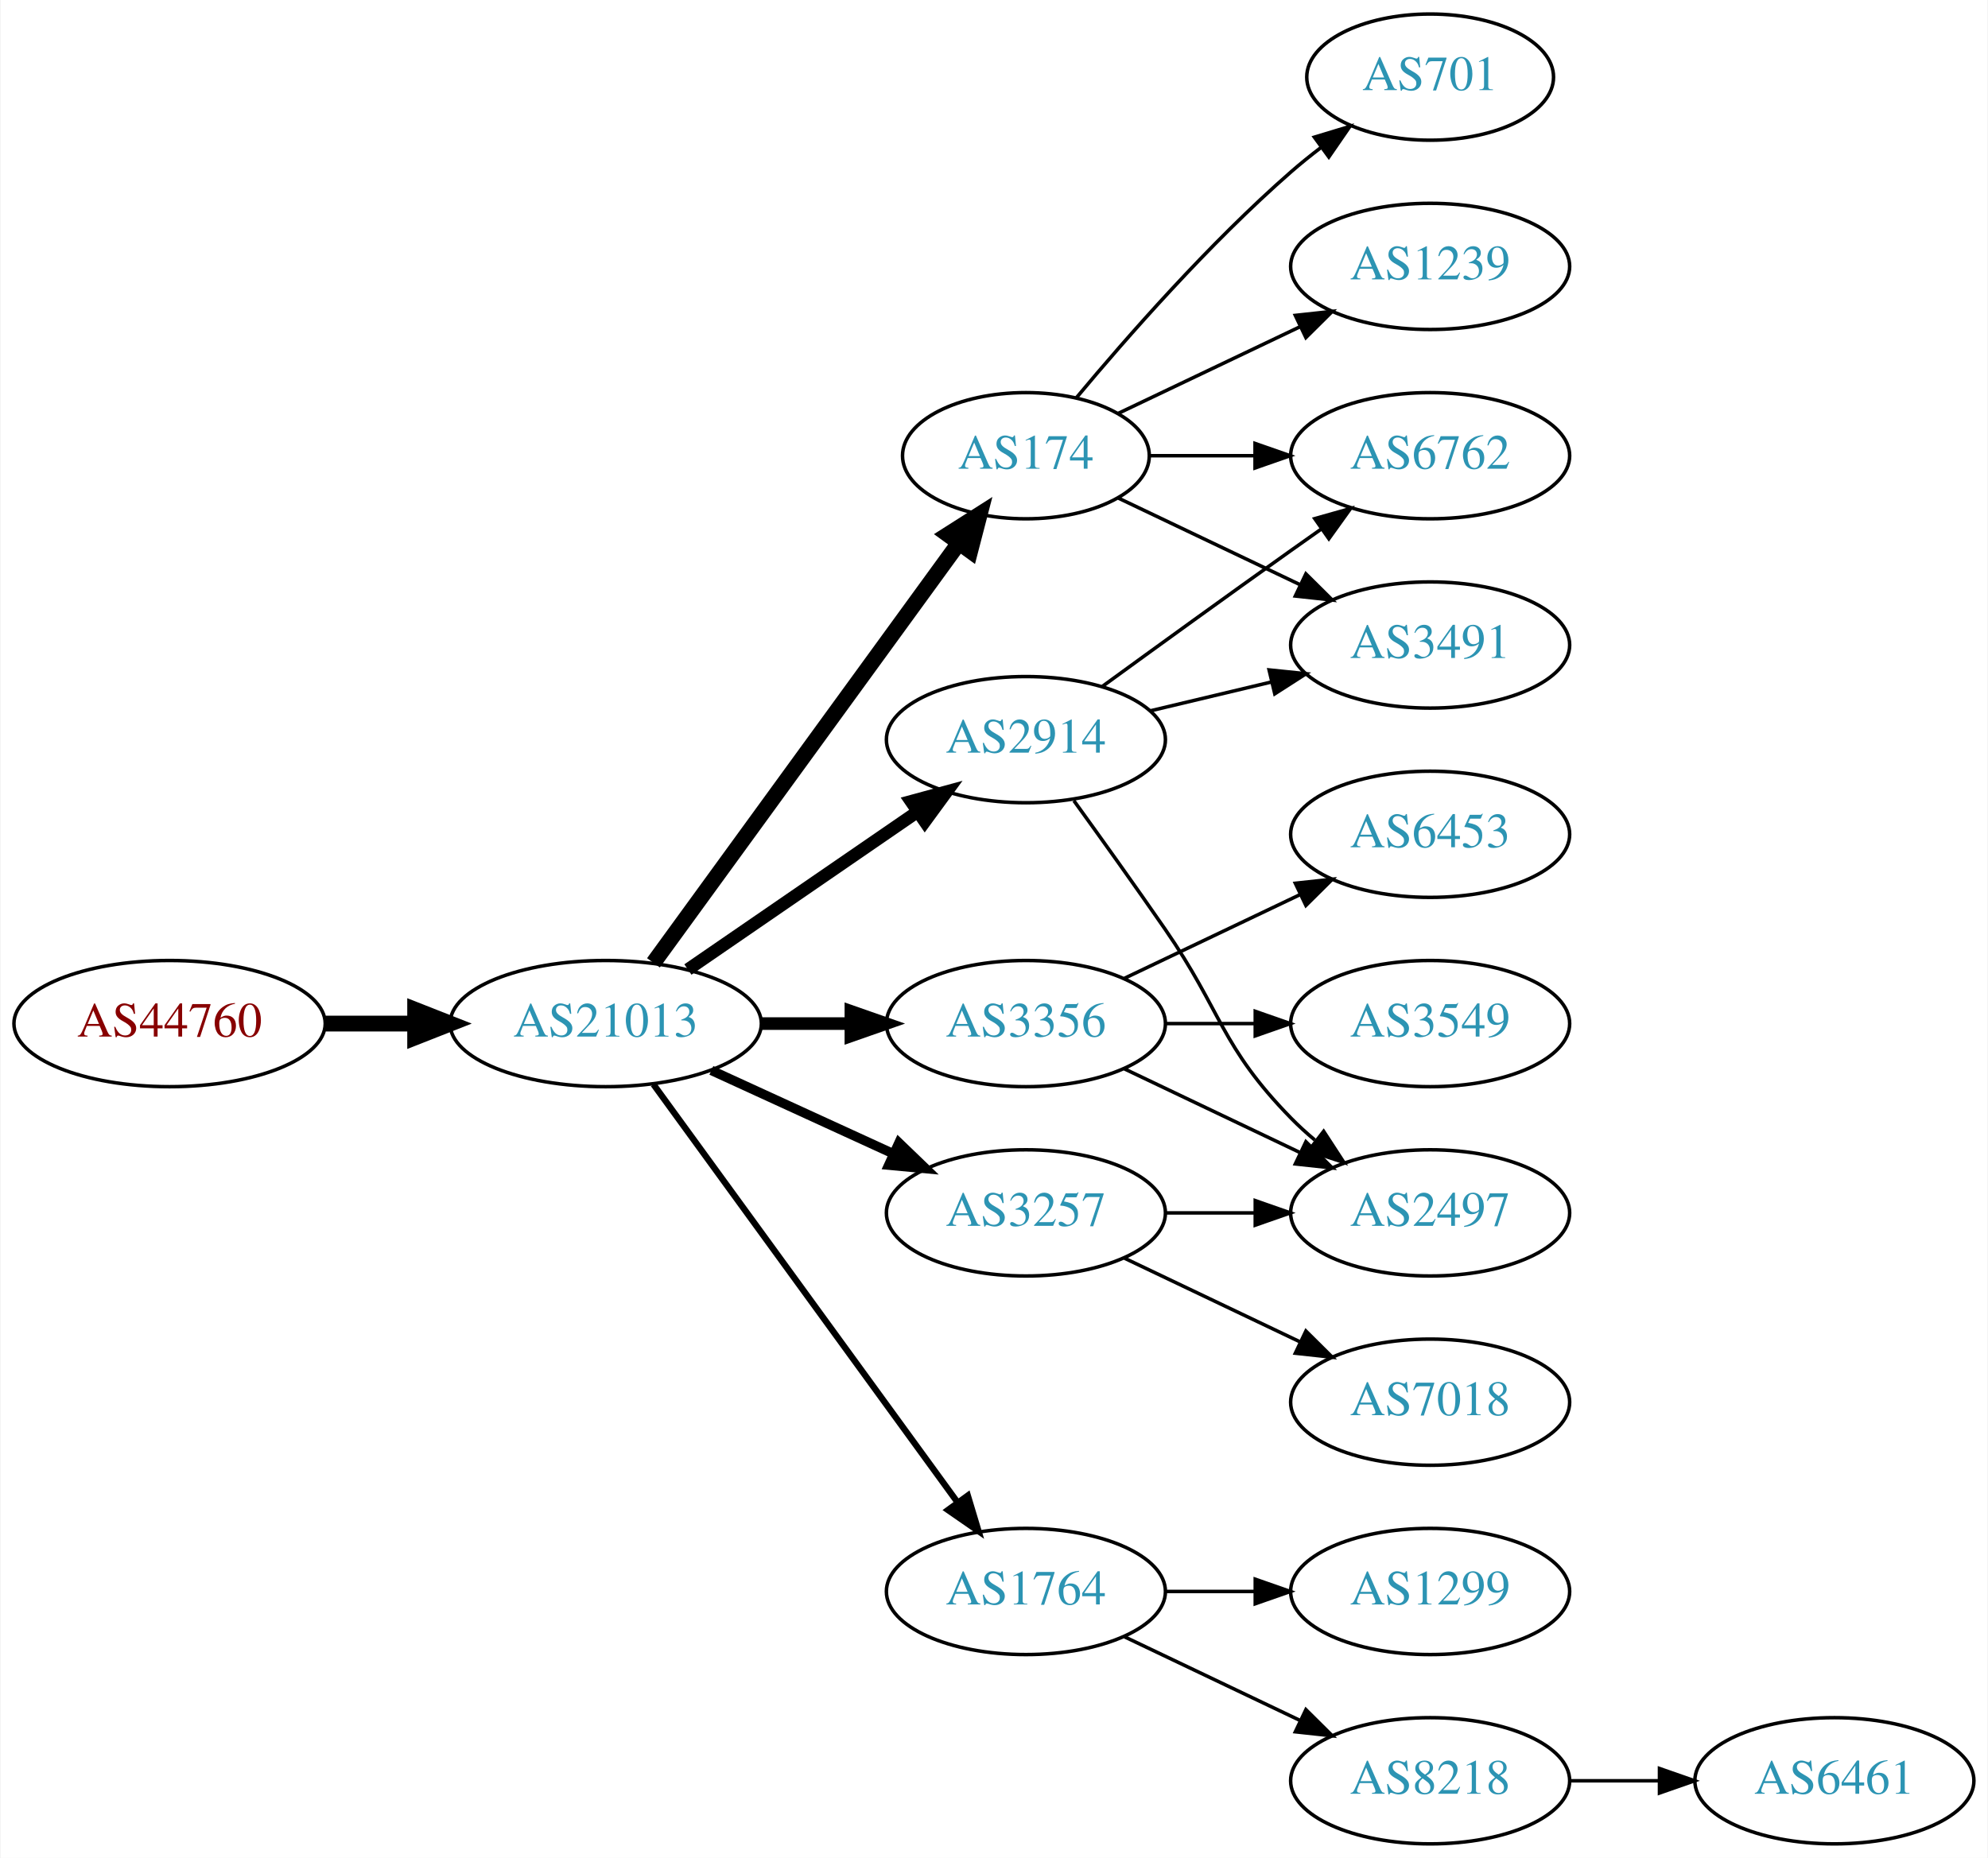
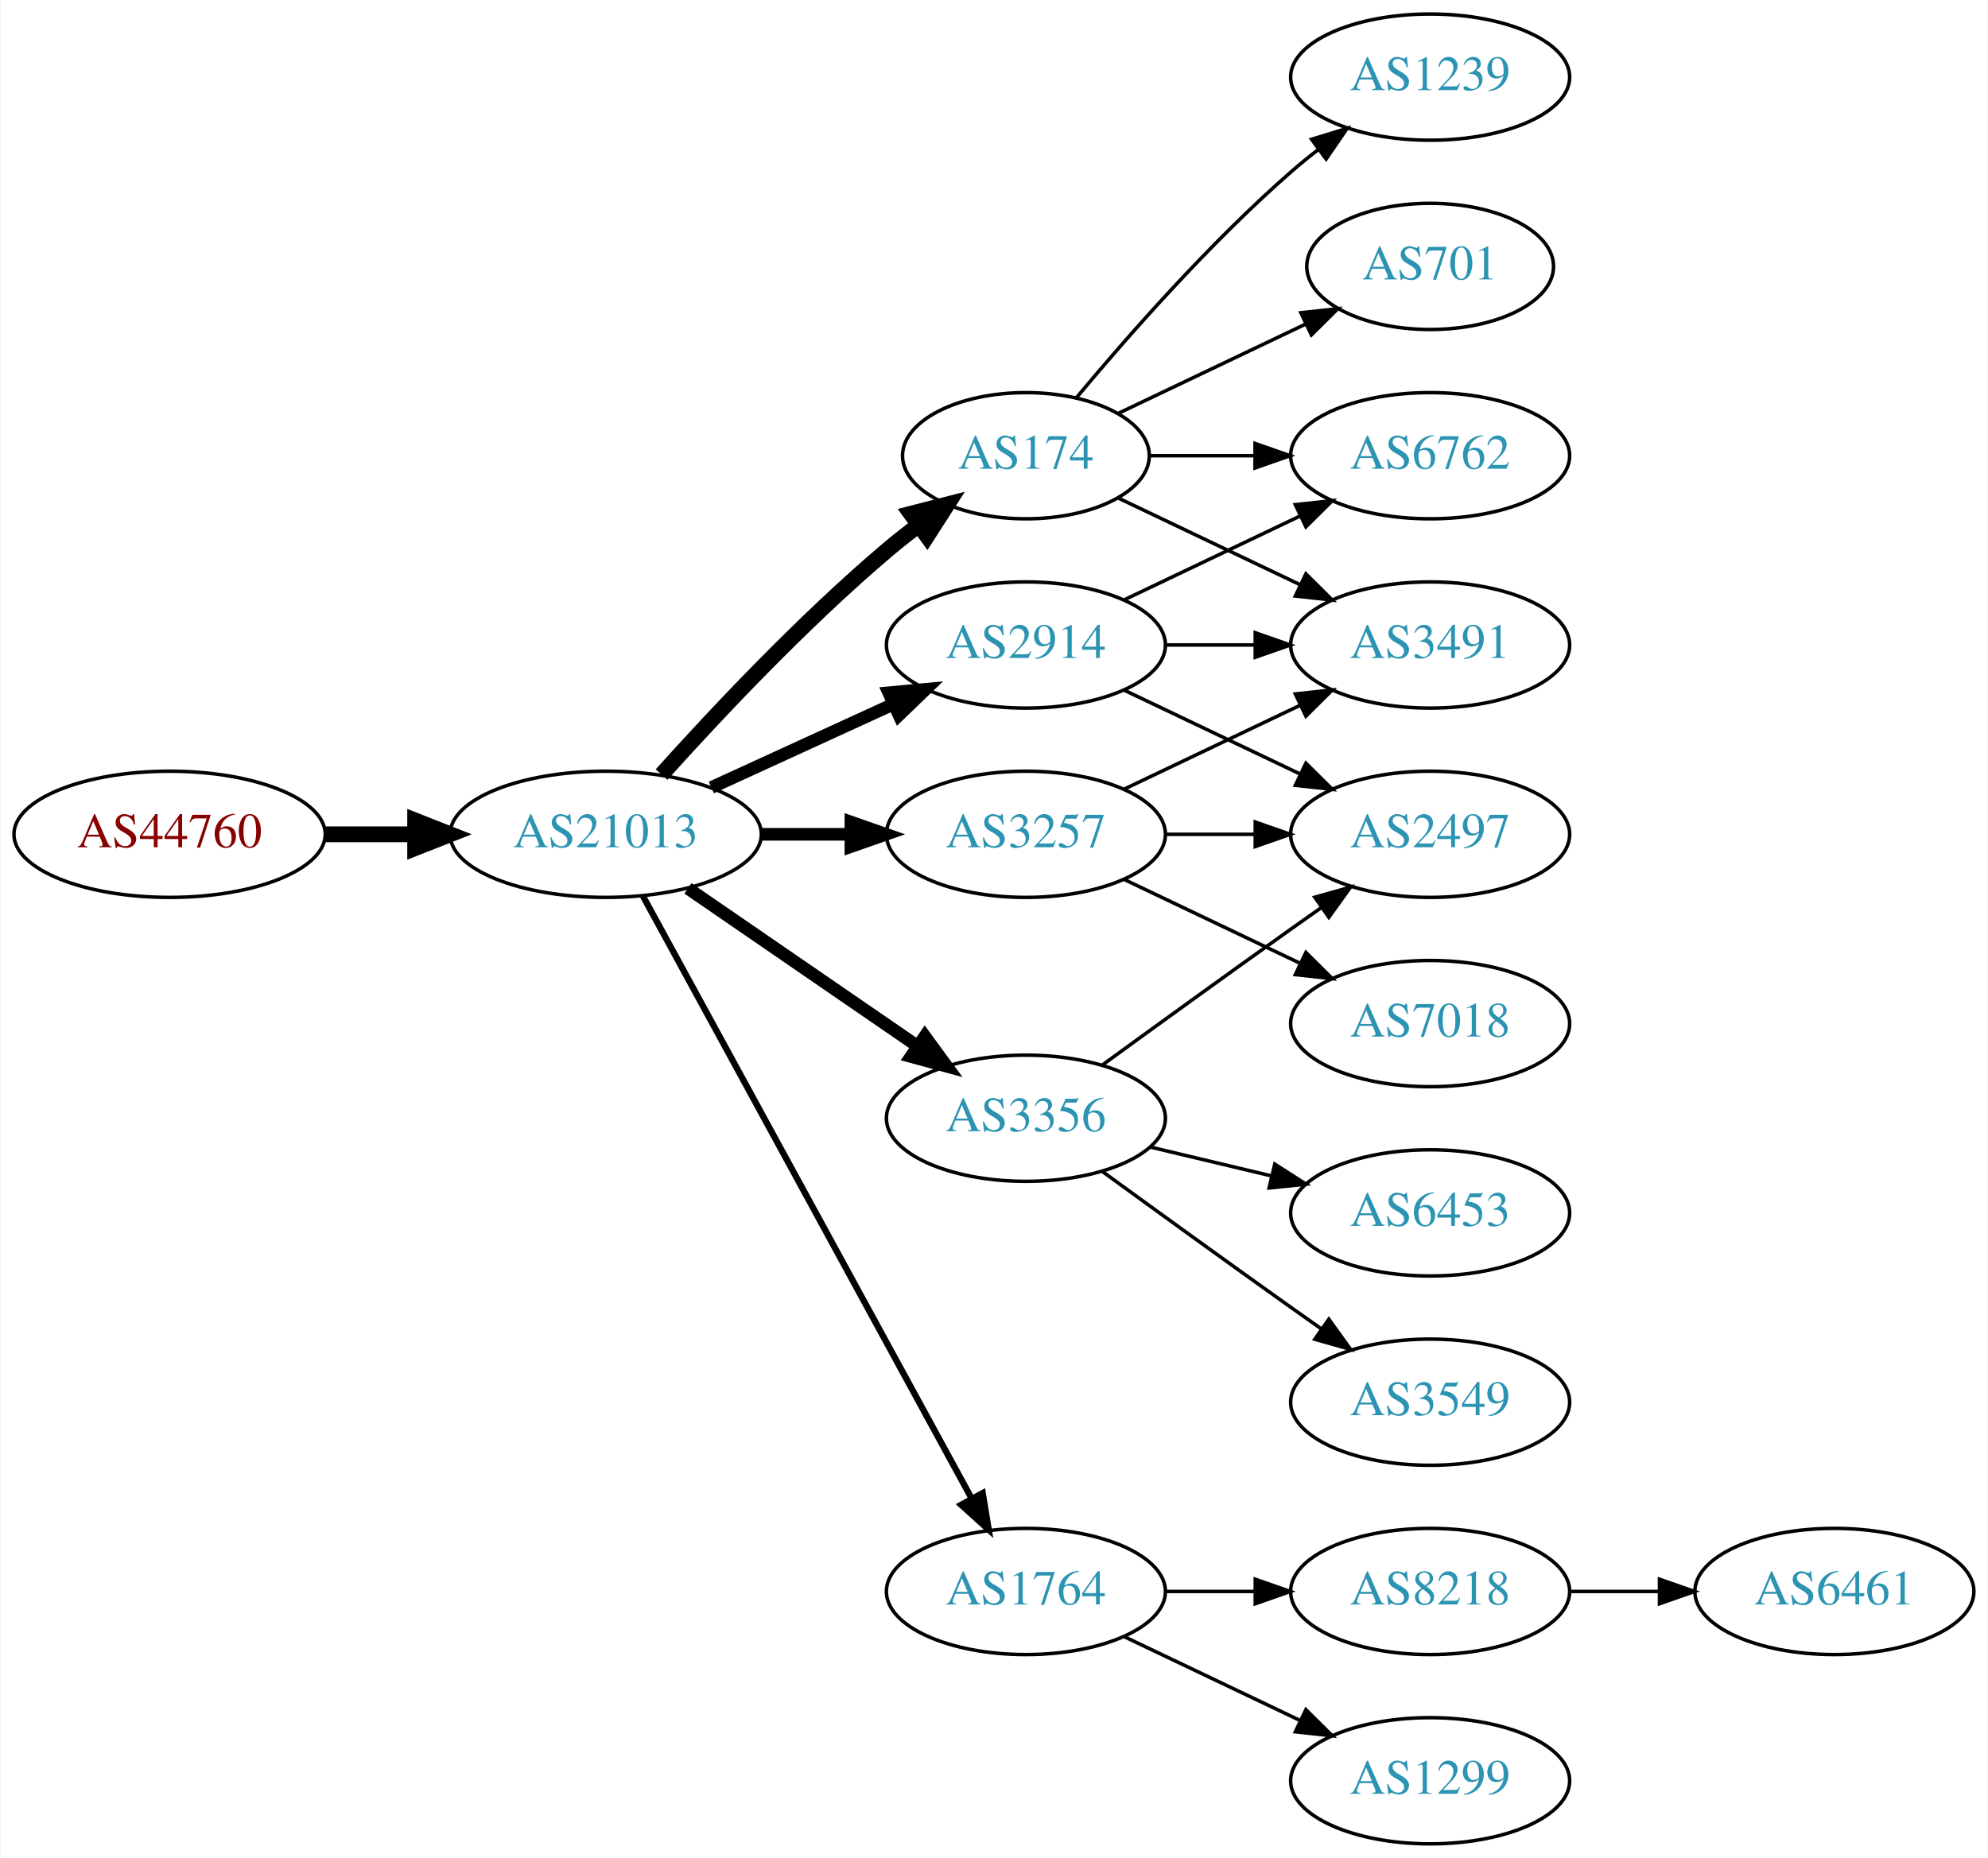
<svg xmlns="http://www.w3.org/2000/svg" xmlns:xlink="http://www.w3.org/1999/xlink" width="567pt" height="530pt" viewBox="0.00 0.00 566.66 530.00">
  <g id="graph0" class="graph" transform="scale(1 1) rotate(0) translate(4 526)">
    <polygon fill="white" stroke="none" points="-4,4 -4,-526 562.663,-526 562.663,4 -4,4" />
    <g id="node1" class="node">
      <g id="a_node1">
        <a xlink:href="/asn/44760" xlink:title="AS44760 ~ Skidata AG [AT]">
-           <ellipse fill="#ffffff" stroke="black" cx="44.196" cy="-234" rx="44.393" ry="18" />
-           <text text-anchor="middle" x="44.196" y="-230.3" font-family="Times,serif" font-size="14.00" fill="#880000">AS44760</text>
+           <ellipse fill="#ffffff" stroke="black" cx="44.196" cy="-288" rx="44.393" ry="18" />
+           <text text-anchor="middle" x="44.196" y="-284.3" font-family="Times,serif" font-size="14.00" fill="#880000">AS44760</text>
        </a>
      </g>
    </g>
    <g id="node2" class="node">
      <g id="a_node2">
        <a xlink:href="/asn/21013" xlink:title="AS21013 ~ Wels, AT [AT]">
-           <ellipse fill="#ffffff" stroke="black" cx="168.588" cy="-234" rx="44.393" ry="18" />
-           <text text-anchor="middle" x="168.588" y="-230.3" font-family="Times,serif" font-size="14.00" fill="#2c94b3">AS21013</text>
+           <ellipse fill="#ffffff" stroke="black" cx="168.588" cy="-288" rx="44.393" ry="18" />
+           <text text-anchor="middle" x="168.588" y="-284.3" font-family="Times,serif" font-size="14.00" fill="#2c94b3">AS21013</text>
        </a>
      </g>
    </g>
    <g id="edge1" class="edge">
-       <path fill="none" stroke="black" stroke-width="4.5" d="M88.692,-234C96.898,-234 105.569,-234 114.041,-234" />
-       <polygon fill="black" stroke="black" stroke-width="4.5" points="114.233,-237.938 124.233,-234 114.233,-230.063 114.233,-237.938" />
+       <path fill="none" stroke="black" stroke-width="4.5" d="M88.692,-288C96.898,-288 105.569,-288 114.041,-288" />
+       <polygon fill="black" stroke="black" stroke-width="4.5" points="114.233,-291.938 124.233,-288 114.233,-284.063 114.233,-291.938" />
    </g>
    <g id="node3" class="node">
      <g id="a_node3">
-         <a xlink:href="/asn/2914" xlink:title="AS2914 ~ NTT America, Inc. [US]">
-           <ellipse fill="#ffffff" stroke="black" cx="288.431" cy="-315" rx="39.794" ry="18" />
-           <text text-anchor="middle" x="288.431" y="-311.3" font-family="Times,serif" font-size="14.00" fill="#2c94b3">AS2914</text>
-         </a>
-       </g>
-     </g>
-     <g id="edge2" class="edge">
-       <path fill="none" stroke="black" stroke-width="3.6" d="M192.031,-249.426C210.612,-262.198 237.173,-280.455 257.553,-294.463" />
-       <polygon fill="black" stroke="black" stroke-width="3.6" points="255.643,-297.398 265.867,-300.178 259.609,-291.629 255.643,-297.398" />
-     </g>
-     <g id="node4" class="node">
-       <g id="a_node4">
        <a xlink:href="/asn/174" xlink:title="AS174 ~ Cogent Communications [US]">
          <ellipse fill="#ffffff" stroke="black" cx="288.431" cy="-396" rx="35.194" ry="18" />
          <text text-anchor="middle" x="288.431" y="-392.3" font-family="Times,serif" font-size="14.00" fill="#2c94b3">AS174</text>
        </a>
      </g>
    </g>
+     <g id="edge2" class="edge">
+       <path fill="none" stroke="black" stroke-width="4.5" d="M184.521,-305.044C199.847,-322.097 224.782,-348.65 248.784,-369 251.637,-371.418 254.702,-373.833 257.813,-376.169" />
+       <polygon fill="black" stroke="black" stroke-width="4.5" points="255.63,-379.45 266.041,-382.116 260.242,-373.067 255.63,-379.45" />
+     </g>
+     <g id="node4" class="node">
+       <g id="a_node4">
+         <a xlink:href="/asn/3257" xlink:title="AS3257 ~ GTT [DE]">
+           <ellipse fill="#ffffff" stroke="black" cx="288.431" cy="-288" rx="39.794" ry="18" />
+           <text text-anchor="middle" x="288.431" y="-284.3" font-family="Times,serif" font-size="14.00" fill="#2c94b3">AS3257</text>
+         </a>
+       </g>
+     </g>
    <g id="edge3" class="edge">
-       <path fill="none" stroke="black" stroke-width="4.5" d="M182.199,-251.337C203.129,-280.109 245.119,-337.834 269.25,-371.007" />
-       <polygon fill="black" stroke="black" stroke-width="4.5" points="266.197,-373.503 275.263,-379.273 272.565,-368.87 266.197,-373.503" />
+       <path fill="none" stroke="black" stroke-width="3.6" d="M212.799,-288C221.112,-288 229.875,-288 238.357,-288" />
+       <polygon fill="black" stroke="black" stroke-width="3.6" points="238.516,-291.5 248.516,-288 238.516,-284.5 238.516,-291.5" />
    </g>
    <g id="node5" class="node">
      <g id="a_node5">
-         <a xlink:href="/asn/3356" xlink:title="AS3356 ~ Level 3 Parent, LLC [US]">
-           <ellipse fill="#ffffff" stroke="black" cx="288.431" cy="-234" rx="39.794" ry="18" />
-           <text text-anchor="middle" x="288.431" y="-230.3" font-family="Times,serif" font-size="14.00" fill="#2c94b3">AS3356</text>
+         <a xlink:href="/asn/2914" xlink:title="AS2914 ~ NTT America, Inc. [US]">
+           <ellipse fill="#ffffff" stroke="black" cx="288.431" cy="-342" rx="39.794" ry="18" />
+           <text text-anchor="middle" x="288.431" y="-338.3" font-family="Times,serif" font-size="14.00" fill="#2c94b3">AS2914</text>
        </a>
      </g>
    </g>
    <g id="edge4" class="edge">
-       <path fill="none" stroke="black" stroke-width="3.6" d="M212.799,-234C221.112,-234 229.875,-234 238.357,-234" />
-       <polygon fill="black" stroke="black" stroke-width="3.6" points="238.516,-237.5 248.516,-234 238.516,-230.5 238.516,-237.5" />
+       <path fill="none" stroke="black" stroke-width="3.6" d="M198.718,-301.348C214.329,-308.502 233.727,-317.391 250.399,-325.03" />
+       <polygon fill="black" stroke="black" stroke-width="3.6" points="249.302,-328.378 259.851,-329.362 252.218,-322.014 249.302,-328.378" />
    </g>
    <g id="node6" class="node">
      <g id="a_node6">
-         <a xlink:href="/asn/3257" xlink:title="AS3257 ~ GTT [DE]">
-           <ellipse fill="#ffffff" stroke="black" cx="288.431" cy="-180" rx="39.794" ry="18" />
-           <text text-anchor="middle" x="288.431" y="-176.3" font-family="Times,serif" font-size="14.00" fill="#2c94b3">AS3257</text>
-         </a>
-       </g>
-     </g>
-     <g id="edge5" class="edge">
-       <path fill="none" stroke="black" stroke-width="2.7" d="M198.718,-220.652C214.329,-213.498 233.727,-204.609 250.399,-196.97" />
-       <polygon fill="black" stroke="black" stroke-width="2.7" points="252.218,-199.986 259.851,-192.638 249.302,-193.622 252.218,-199.986" />
-     </g>
-     <g id="node7" class="node">
-       <g id="a_node7">
        <a xlink:href="/asn/1764" xlink:title="AS1764 ~ NEXTLAYER-AS [AT]">
          <ellipse fill="#ffffff" stroke="black" cx="288.431" cy="-72" rx="39.794" ry="18" />
          <text text-anchor="middle" x="288.431" y="-68.3" font-family="Times,serif" font-size="14.00" fill="#2c94b3">AS1764</text>
        </a>
      </g>
    </g>
+     <g id="edge5" class="edge">
+       <path fill="none" stroke="black" stroke-width="1.8" d="M179.232,-270.324C199.913,-232.416 248.626,-143.127 273.005,-98.442" />
+       <polygon fill="black" stroke="black" stroke-width="1.8" points="276.102,-100.072 277.819,-89.618 269.957,-96.72 276.102,-100.072" />
+     </g>
+     <g id="node7" class="node">
+       <g id="a_node7">
+         <a xlink:href="/asn/3356" xlink:title="AS3356 ~ Level 3 Parent, LLC [US]">
+           <ellipse fill="#ffffff" stroke="black" cx="288.431" cy="-207" rx="39.794" ry="18" />
+           <text text-anchor="middle" x="288.431" y="-203.3" font-family="Times,serif" font-size="14.00" fill="#2c94b3">AS3356</text>
+         </a>
+       </g>
+     </g>
    <g id="edge6" class="edge">
-       <path fill="none" stroke="black" stroke-width="1.8" d="M182.199,-216.663C203.02,-188.04 244.683,-130.767 268.871,-97.514" />
-       <polygon fill="black" stroke="black" stroke-width="1.8" points="271.858,-99.358 274.91,-89.212 266.197,-95.24 271.858,-99.358" />
+       <path fill="none" stroke="black" stroke-width="3.6" d="M192.031,-272.574C210.612,-259.802 237.173,-241.545 257.553,-227.537" />
+       <polygon fill="black" stroke="black" stroke-width="3.6" points="259.609,-230.371 265.867,-221.822 255.643,-224.602 259.609,-230.371" />
    </g>
    <g id="node8" class="node">
      <g id="a_node8">
        <a xlink:href="/asn/6762" xlink:title="AS6762 ~ TELECOM ITALIA SPARKLE S.p.A. [IT]">
          <ellipse fill="#ffffff" stroke="black" cx="403.724" cy="-396" rx="39.794" ry="18" />
          <text text-anchor="middle" x="403.724" y="-392.3" font-family="Times,serif" font-size="14.00" fill="#2c94b3">AS6762</text>
        </a>
      </g>
    </g>
-     <g id="edge7" class="edge">
-       <path fill="none" stroke="black" d="M310.279,-330.222C325.213,-341.091 345.827,-356.025 364.077,-369 366.898,-371.005 369.841,-373.085 372.789,-375.159" />
-       <polygon fill="black" stroke="black" points="370.816,-378.05 381.013,-380.926 374.835,-372.319 370.816,-378.05" />
-     </g>
-     <g id="node9" class="node">
-       <g id="a_node9">
+     <g id="edge19" class="edge">
+       <path fill="none" stroke="black" d="M323.73,-396C333.107,-396 343.457,-396 353.492,-396" />
+       <polygon fill="black" stroke="black" points="353.781,-399.5 363.781,-396 353.781,-392.5 353.781,-399.5" />
+     </g>
+     <g id="node10" class="node">
+       <g id="a_node10">
        <a xlink:href="/asn/3491" xlink:title="AS3491 ~ PCCW Global, Inc. [US]">
          <ellipse fill="#ffffff" stroke="black" cx="403.724" cy="-342" rx="39.794" ry="18" />
          <text text-anchor="middle" x="403.724" y="-338.3" font-family="Times,serif" font-size="14.00" fill="#2c94b3">AS3491</text>
        </a>
      </g>
    </g>
-     <g id="edge8" class="edge">
-       <path fill="none" stroke="black" d="M324.038,-323.248C334.909,-325.838 347.064,-328.735 358.506,-331.462" />
-       <polygon fill="black" stroke="black" points="357.789,-334.889 368.328,-333.803 359.412,-328.08 357.789,-334.889" />
-     </g>
-     <g id="node10" class="node">
-       <g id="a_node10">
-         <a xlink:href="/asn/2497" xlink:title="AS2497 ~ Internet Initiative Japan Inc. [JP]">
-           <ellipse fill="#ffffff" stroke="black" cx="403.724" cy="-180" rx="39.794" ry="18" />
-           <text text-anchor="middle" x="403.724" y="-176.3" font-family="Times,serif" font-size="14.00" fill="#2c94b3">AS2497</text>
-         </a>
-       </g>
-     </g>
-     <g id="edge9" class="edge">
-       <path fill="none" stroke="black" d="M302.11,-297.594C309.725,-287.063 319.558,-273.33 328.077,-261 344.473,-237.269 343.905,-227.617 364.077,-207 366.17,-204.861 368.453,-202.782 370.83,-200.79" />
-       <polygon fill="black" stroke="black" points="373.349,-203.268 379.13,-194.389 369.074,-197.725 373.349,-203.268" />
-     </g>
-     <g id="edge14" class="edge">
-       <path fill="none" stroke="black" d="M323.73,-396C333.107,-396 343.457,-396 353.492,-396" />
-       <polygon fill="black" stroke="black" points="353.781,-399.5 363.781,-396 353.781,-392.5 353.781,-399.5" />
-     </g>
-     <g id="edge13" class="edge">
+     <g id="edge22" class="edge">
      <path fill="none" stroke="black" d="M314.856,-383.881C330.159,-376.587 349.882,-367.186 366.764,-359.14" />
      <polygon fill="black" stroke="black" points="368.283,-362.293 375.804,-354.831 365.271,-355.974 368.283,-362.293" />
    </g>
+     <g id="node17" class="node">
+       <g id="a_node17">
+         <a xlink:href="/asn/701" xlink:title="AS701 ~ UUNET [US]">
+           <ellipse fill="#ffffff" stroke="black" cx="403.724" cy="-450" rx="35.194" ry="18" />
+           <text text-anchor="middle" x="403.724" y="-446.3" font-family="Times,serif" font-size="14.00" fill="#2c94b3">AS701</text>
+         </a>
+       </g>
+     </g>
+     <g id="edge20" class="edge">
+       <path fill="none" stroke="black" d="M314.856,-408.119C330.599,-415.622 351.021,-425.356 368.214,-433.551" />
+       <polygon fill="black" stroke="black" points="366.85,-436.779 377.383,-437.922 369.862,-430.46 366.85,-436.779" />
+     </g>
+     <g id="node18" class="node">
+       <g id="a_node18">
+         <a xlink:href="/asn/1239" xlink:title="AS1239 ~ Sprint [US]">
+           <ellipse fill="#ffffff" stroke="black" cx="403.724" cy="-504" rx="39.794" ry="18" />
+           <text text-anchor="middle" x="403.724" y="-500.3" font-family="Times,serif" font-size="14.00" fill="#2c94b3">AS1239</text>
+         </a>
+       </g>
+     </g>
+     <g id="edge21" class="edge">
+       <path fill="none" stroke="black" d="M302.796,-412.499C317.051,-429.596 340.746,-456.619 364.077,-477 366.543,-479.154 369.182,-481.294 371.879,-483.372" />
+       <polygon fill="black" stroke="black" points="369.904,-486.264 380.033,-489.37 374.052,-480.625 369.904,-486.264" />
+     </g>
+     <g id="node9" class="node">
+       <g id="a_node9">
+         <a xlink:href="/asn/2497" xlink:title="AS2497 ~ Internet Initiative Japan Inc. [JP]">
+           <ellipse fill="#ffffff" stroke="black" cx="403.724" cy="-288" rx="39.794" ry="18" />
+           <text text-anchor="middle" x="403.724" y="-284.3" font-family="Times,serif" font-size="14.00" fill="#2c94b3">AS2497</text>
+         </a>
+       </g>
+     </g>
+     <g id="edge13" class="edge">
+       <path fill="none" stroke="black" d="M328.103,-288C336.306,-288 345.07,-288 353.602,-288" />
+       <polygon fill="black" stroke="black" points="353.841,-291.5 363.841,-288 353.841,-284.5 353.841,-291.5" />
+     </g>
+     <g id="edge15" class="edge">
+       <path fill="none" stroke="black" d="M316.567,-300.934C331.561,-308.081 350.382,-317.052 366.605,-324.785" />
+       <polygon fill="black" stroke="black" points="365.276,-328.028 375.809,-329.171 368.288,-321.709 365.276,-328.028" />
+     </g>
+     <g id="node14" class="node">
+       <g id="a_node14">
+         <a xlink:href="/asn/7018" xlink:title="AS7018 ~ AT&amp;T Services, Inc. [US]">
+           <ellipse fill="#ffffff" stroke="black" cx="403.724" cy="-234" rx="39.794" ry="18" />
+           <text text-anchor="middle" x="403.724" y="-230.3" font-family="Times,serif" font-size="14.00" fill="#2c94b3">AS7018</text>
+         </a>
+       </g>
+     </g>
+     <g id="edge14" class="edge">
+       <path fill="none" stroke="black" d="M316.567,-275.066C331.561,-267.919 350.382,-258.948 366.605,-251.215" />
+       <polygon fill="black" stroke="black" points="368.288,-254.291 375.809,-246.829 365.276,-247.972 368.288,-254.291" />
+     </g>
+     <g id="edge7" class="edge">
+       <path fill="none" stroke="black" d="M316.567,-354.934C331.561,-362.081 350.382,-371.052 366.605,-378.785" />
+       <polygon fill="black" stroke="black" points="365.276,-382.028 375.809,-383.171 368.288,-375.709 365.276,-382.028" />
+     </g>
+     <g id="edge8" class="edge">
+       <path fill="none" stroke="black" d="M316.567,-329.066C331.561,-321.919 350.382,-312.948 366.605,-305.215" />
+       <polygon fill="black" stroke="black" points="368.288,-308.291 375.809,-300.829 365.276,-301.972 368.288,-308.291" />
+     </g>
+     <g id="edge9" class="edge">
+       <path fill="none" stroke="black" d="M328.103,-342C336.306,-342 345.07,-342 353.602,-342" />
+       <polygon fill="black" stroke="black" points="353.841,-345.5 363.841,-342 353.841,-338.5 353.841,-345.5" />
+     </g>
+     <g id="node11" class="node">
+       <g id="a_node11">
+         <a xlink:href="/asn/8218" xlink:title="AS8218 ~ legacy Neotelecoms [FR]">
+           <ellipse fill="#ffffff" stroke="black" cx="403.724" cy="-72" rx="39.794" ry="18" />
+           <text text-anchor="middle" x="403.724" y="-68.3" font-family="Times,serif" font-size="14.00" fill="#2c94b3">AS8218</text>
+         </a>
+       </g>
+     </g>
+     <g id="edge10" class="edge">
+       <path fill="none" stroke="black" d="M328.103,-72C336.306,-72 345.07,-72 353.602,-72" />
+       <polygon fill="black" stroke="black" points="353.841,-75.5 363.841,-72 353.841,-68.5 353.841,-75.5" />
+     </g>
+     <g id="node12" class="node">
+       <g id="a_node12">
+         <a xlink:href="/asn/1299" xlink:title="AS1299 ~ Telia Carrier [EU]">
+           <ellipse fill="#ffffff" stroke="black" cx="403.724" cy="-18" rx="39.794" ry="18" />
+           <text text-anchor="middle" x="403.724" y="-14.3" font-family="Times,serif" font-size="14.00" fill="#2c94b3">AS1299</text>
+         </a>
+       </g>
+     </g>
+     <g id="edge11" class="edge">
+       <path fill="none" stroke="black" d="M316.567,-59.066C331.561,-51.919 350.382,-42.948 366.605,-35.215" />
+       <polygon fill="black" stroke="black" points="368.288,-38.291 375.809,-30.829 365.276,-31.972 368.288,-38.291" />
+     </g>
+     <g id="edge16" class="edge">
+       <path fill="none" stroke="black" d="M310.279,-222.222C325.213,-233.091 345.827,-248.025 364.077,-261 366.898,-263.005 369.841,-265.085 372.789,-267.159" />
+       <polygon fill="black" stroke="black" points="370.816,-270.05 381.013,-272.926 374.835,-264.319 370.816,-270.05" />
+     </g>
+     <g id="node15" class="node">
+       <g id="a_node15">
+         <a xlink:href="/asn/6453" xlink:title="AS6453 ~ TATA COMMUNICATIONS (AMERICA) INC [US]">
+           <ellipse fill="#ffffff" stroke="black" cx="403.724" cy="-180" rx="39.794" ry="18" />
+           <text text-anchor="middle" x="403.724" y="-176.3" font-family="Times,serif" font-size="14.00" fill="#2c94b3">AS6453</text>
+         </a>
+       </g>
+     </g>
+     <g id="edge17" class="edge">
+       <path fill="none" stroke="black" d="M324.038,-198.752C334.909,-196.162 347.064,-193.265 358.506,-190.538" />
+       <polygon fill="black" stroke="black" points="359.412,-193.92 368.328,-188.197 357.789,-187.111 359.412,-193.92" />
+     </g>
+     <g id="node16" class="node">
+       <g id="a_node16">
+         <a xlink:href="/asn/3549" xlink:title="AS3549 ~ Level 3 Parent, LLC [US]">
+           <ellipse fill="#ffffff" stroke="black" cx="403.724" cy="-126" rx="39.794" ry="18" />
+           <text text-anchor="middle" x="403.724" y="-122.3" font-family="Times,serif" font-size="14.00" fill="#2c94b3">AS3549</text>
+         </a>
+       </g>
+     </g>
+     <g id="edge18" class="edge">
+       <path fill="none" stroke="black" d="M310.279,-191.778C325.213,-180.909 345.827,-165.975 364.077,-153 366.898,-150.995 369.841,-148.915 372.789,-146.841" />
+       <polygon fill="black" stroke="black" points="374.835,-149.681 381.013,-141.074 370.816,-143.95 374.835,-149.681" />
+     </g>
    <g id="node13" class="node">
      <g id="a_node13">
-         <a xlink:href="/asn/701" xlink:title="AS701 ~ UUNET [US]">
-           <ellipse fill="#ffffff" stroke="black" cx="403.724" cy="-504" rx="35.194" ry="18" />
-           <text text-anchor="middle" x="403.724" y="-500.3" font-family="Times,serif" font-size="14.00" fill="#2c94b3">AS701</text>
-         </a>
-       </g>
-     </g>
-     <g id="edge15" class="edge">
-       <path fill="none" stroke="black" d="M302.796,-412.499C317.051,-429.596 340.746,-456.619 364.077,-477 366.747,-479.332 369.62,-481.648 372.55,-483.886" />
-       <polygon fill="black" stroke="black" points="370.701,-486.87 380.841,-489.939 374.828,-481.216 370.701,-486.87" />
-     </g>
-     <g id="node14" class="node">
-       <g id="a_node14">
-         <a xlink:href="/asn/1239" xlink:title="AS1239 ~ Sprint [US]">
-           <ellipse fill="#ffffff" stroke="black" cx="403.724" cy="-450" rx="39.794" ry="18" />
-           <text text-anchor="middle" x="403.724" y="-446.3" font-family="Times,serif" font-size="14.00" fill="#2c94b3">AS1239</text>
-         </a>
-       </g>
-     </g>
-     <g id="edge16" class="edge">
-       <path fill="none" stroke="black" d="M314.856,-408.119C330.159,-415.413 349.882,-424.814 366.764,-432.86" />
-       <polygon fill="black" stroke="black" points="365.271,-436.026 375.804,-437.169 368.283,-429.707 365.271,-436.026" />
-     </g>
-     <g id="edge11" class="edge">
-       <path fill="none" stroke="black" d="M316.567,-221.066C331.561,-213.919 350.382,-204.948 366.605,-197.215" />
-       <polygon fill="black" stroke="black" points="368.288,-200.291 375.809,-192.829 365.276,-193.972 368.288,-200.291" />
-     </g>
-     <g id="node11" class="node">
-       <g id="a_node11">
-         <a xlink:href="/asn/3549" xlink:title="AS3549 ~ Level 3 Parent, LLC [US]">
-           <ellipse fill="#ffffff" stroke="black" cx="403.724" cy="-234" rx="39.794" ry="18" />
-           <text text-anchor="middle" x="403.724" y="-230.3" font-family="Times,serif" font-size="14.00" fill="#2c94b3">AS3549</text>
-         </a>
-       </g>
-     </g>
-     <g id="edge10" class="edge">
-       <path fill="none" stroke="black" d="M328.103,-234C336.306,-234 345.07,-234 353.602,-234" />
-       <polygon fill="black" stroke="black" points="353.841,-237.5 363.841,-234 353.841,-230.5 353.841,-237.5" />
-     </g>
-     <g id="node12" class="node">
-       <g id="a_node12">
-         <a xlink:href="/asn/6453" xlink:title="AS6453 ~ TATA COMMUNICATIONS (AMERICA) INC [US]">
-           <ellipse fill="#ffffff" stroke="black" cx="403.724" cy="-288" rx="39.794" ry="18" />
-           <text text-anchor="middle" x="403.724" y="-284.3" font-family="Times,serif" font-size="14.00" fill="#2c94b3">AS6453</text>
+         <a xlink:href="/asn/6461" xlink:title="AS6461 ~ Zayo Bandwidth [US]">
+           <ellipse fill="#ffffff" stroke="black" cx="519.017" cy="-72" rx="39.794" ry="18" />
+           <text text-anchor="middle" x="519.017" y="-68.3" font-family="Times,serif" font-size="14.00" fill="#2c94b3">AS6461</text>
        </a>
      </g>
    </g>
    <g id="edge12" class="edge">
-       <path fill="none" stroke="black" d="M316.567,-246.934C331.561,-254.081 350.382,-263.052 366.605,-270.785" />
-       <polygon fill="black" stroke="black" points="365.276,-274.028 375.809,-275.171 368.288,-267.709 365.276,-274.028" />
-     </g>
-     <g id="edge18" class="edge">
-       <path fill="none" stroke="black" d="M328.103,-180C336.306,-180 345.07,-180 353.602,-180" />
-       <polygon fill="black" stroke="black" points="353.841,-183.5 363.841,-180 353.841,-176.5 353.841,-183.5" />
-     </g>
-     <g id="node15" class="node">
-       <g id="a_node15">
-         <a xlink:href="/asn/7018" xlink:title="AS7018 ~ AT&amp;T Services, Inc. [US]">
-           <ellipse fill="#ffffff" stroke="black" cx="403.724" cy="-126" rx="39.794" ry="18" />
-           <text text-anchor="middle" x="403.724" y="-122.3" font-family="Times,serif" font-size="14.00" fill="#2c94b3">AS7018</text>
-         </a>
-       </g>
-     </g>
-     <g id="edge17" class="edge">
-       <path fill="none" stroke="black" d="M316.567,-167.066C331.561,-159.919 350.382,-150.948 366.605,-143.215" />
-       <polygon fill="black" stroke="black" points="368.288,-146.291 375.809,-138.829 365.276,-139.972 368.288,-146.291" />
-     </g>
-     <g id="node16" class="node">
-       <g id="a_node16">
-         <a xlink:href="/asn/1299" xlink:title="AS1299 ~ Telia Carrier [EU]">
-           <ellipse fill="#ffffff" stroke="black" cx="403.724" cy="-72" rx="39.794" ry="18" />
-           <text text-anchor="middle" x="403.724" y="-68.3" font-family="Times,serif" font-size="14.00" fill="#2c94b3">AS1299</text>
-         </a>
-       </g>
-     </g>
-     <g id="edge19" class="edge">
-       <path fill="none" stroke="black" d="M328.103,-72C336.306,-72 345.07,-72 353.602,-72" />
-       <polygon fill="black" stroke="black" points="353.841,-75.5 363.841,-72 353.841,-68.5 353.841,-75.5" />
-     </g>
-     <g id="node17" class="node">
-       <g id="a_node17">
-         <a xlink:href="/asn/8218" xlink:title="AS8218 ~ legacy Neotelecoms [FR]">
-           <ellipse fill="#ffffff" stroke="black" cx="403.724" cy="-18" rx="39.794" ry="18" />
-           <text text-anchor="middle" x="403.724" y="-14.3" font-family="Times,serif" font-size="14.00" fill="#2c94b3">AS8218</text>
-         </a>
-       </g>
-     </g>
-     <g id="edge20" class="edge">
-       <path fill="none" stroke="black" d="M316.567,-59.066C331.561,-51.919 350.382,-42.948 366.605,-35.215" />
-       <polygon fill="black" stroke="black" points="368.288,-38.291 375.809,-30.829 365.276,-31.972 368.288,-38.291" />
-     </g>
-     <g id="node18" class="node">
-       <g id="a_node18">
-         <a xlink:href="/asn/6461" xlink:title="AS6461 ~ Zayo Bandwidth [US]">
-           <ellipse fill="#ffffff" stroke="black" cx="519.017" cy="-18" rx="39.794" ry="18" />
-           <text text-anchor="middle" x="519.017" y="-14.3" font-family="Times,serif" font-size="14.00" fill="#2c94b3">AS6461</text>
-         </a>
-       </g>
-     </g>
-     <g id="edge21" class="edge">
-       <path fill="none" stroke="black" d="M443.396,-18C451.599,-18 460.363,-18 468.895,-18" />
-       <polygon fill="black" stroke="black" points="469.134,-21.5 479.134,-18 469.134,-14.5 469.134,-21.5" />
+       <path fill="none" stroke="black" d="M443.396,-72C451.599,-72 460.363,-72 468.895,-72" />
+       <polygon fill="black" stroke="black" points="469.134,-75.5 479.134,-72 469.134,-68.5 469.134,-75.5" />
    </g>
  </g>
</svg>
